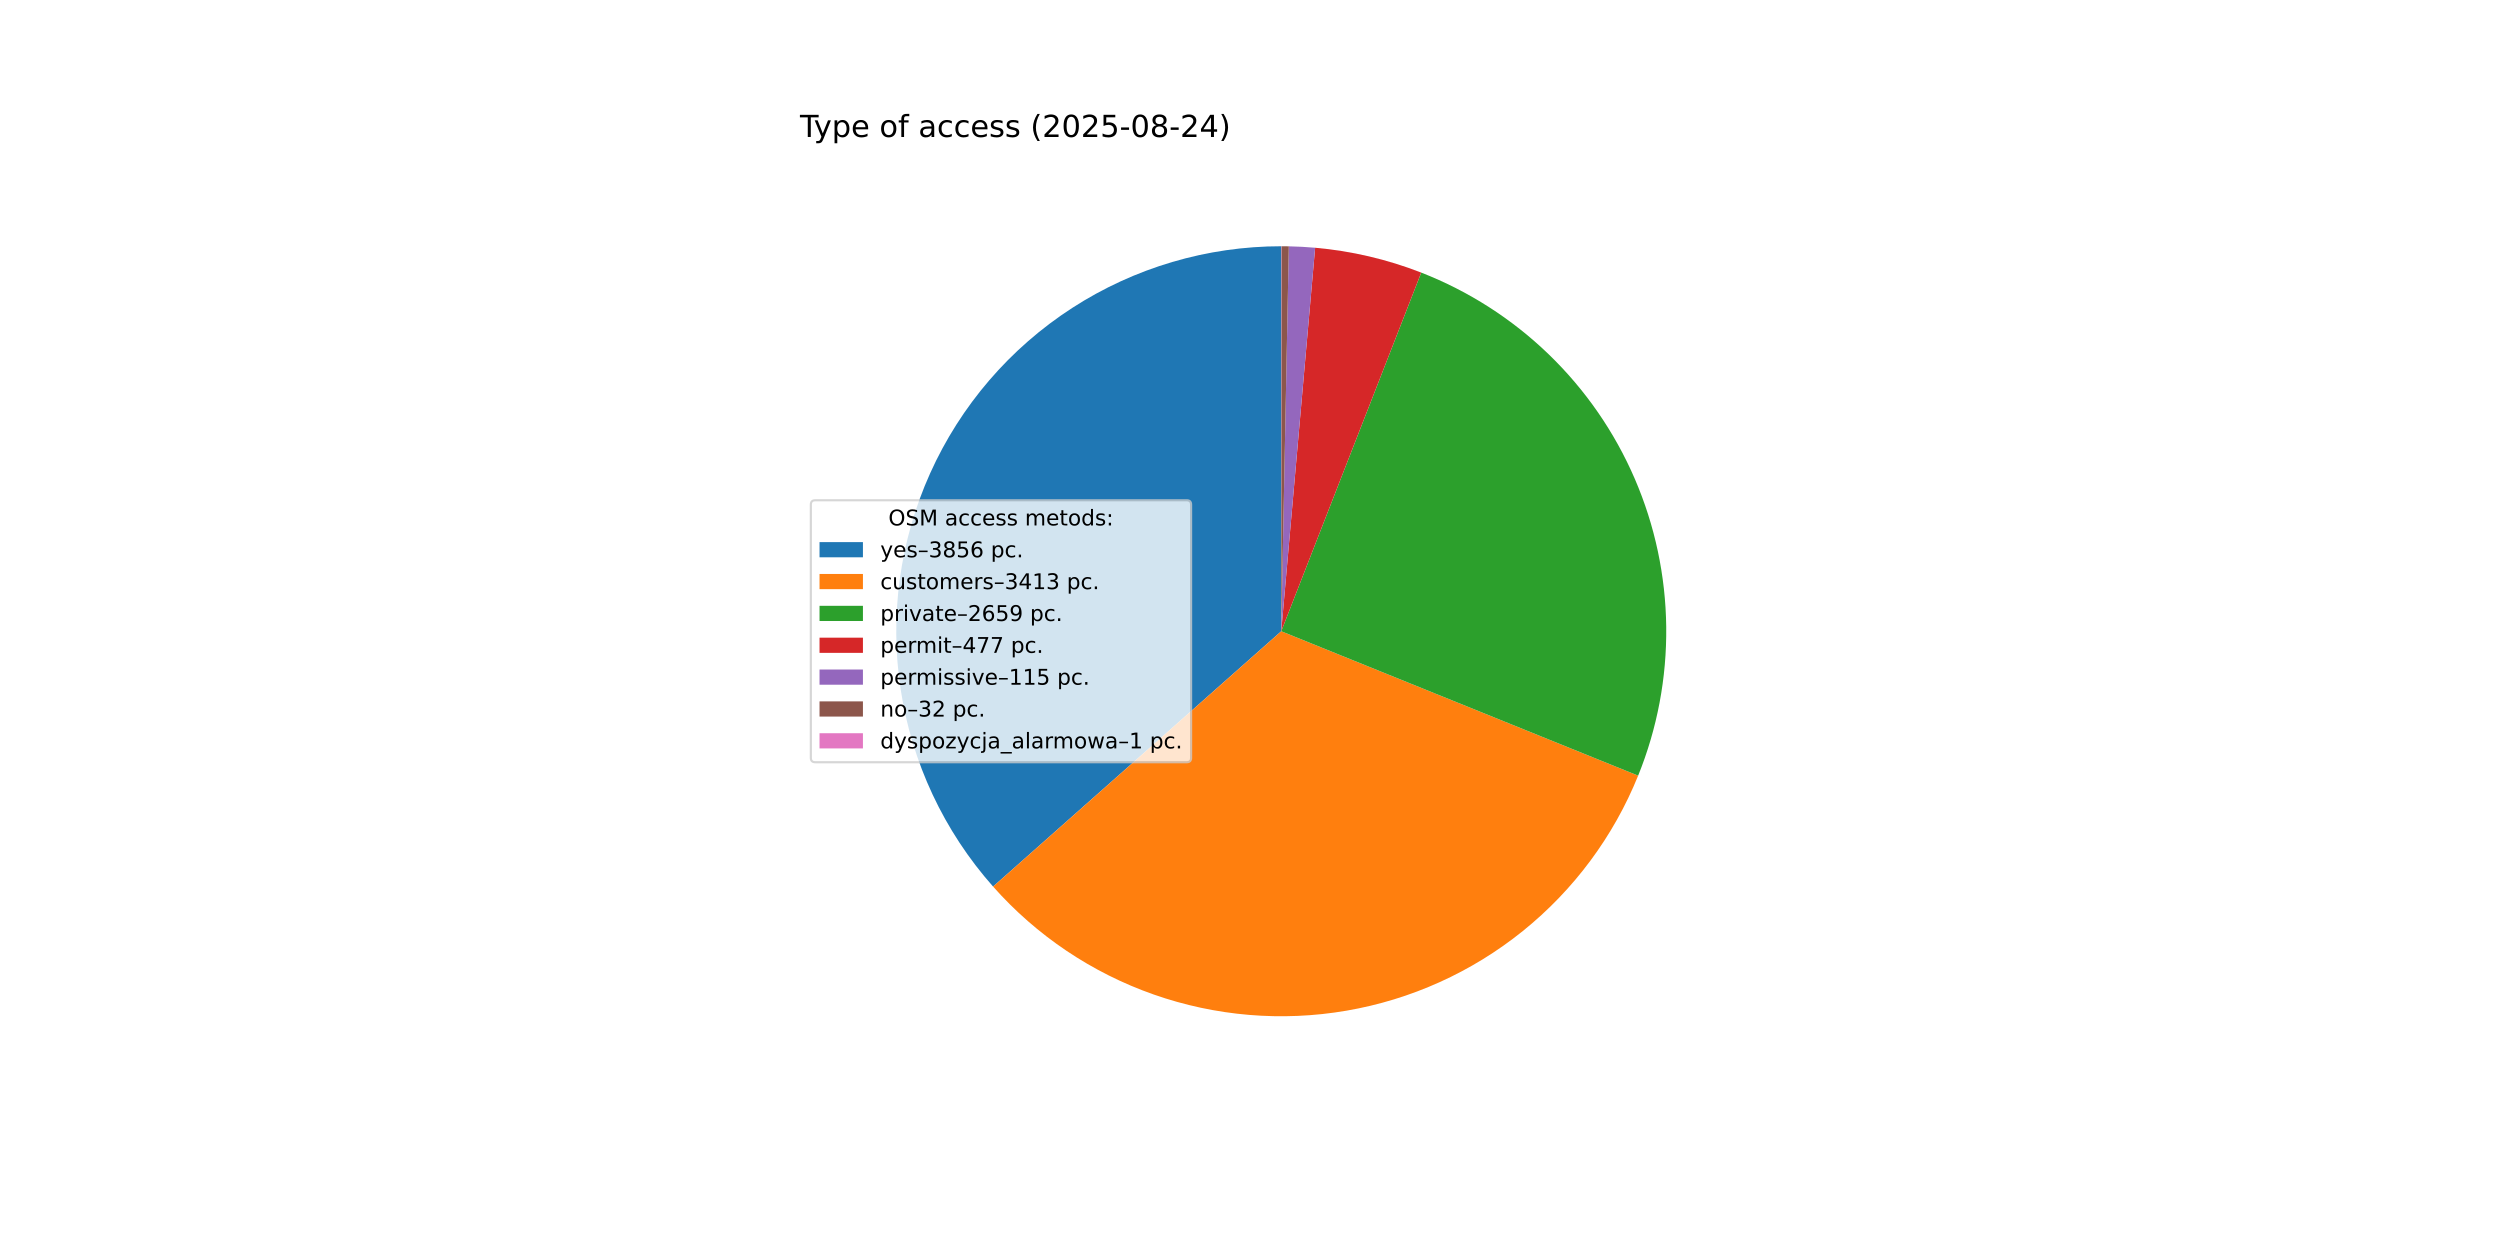
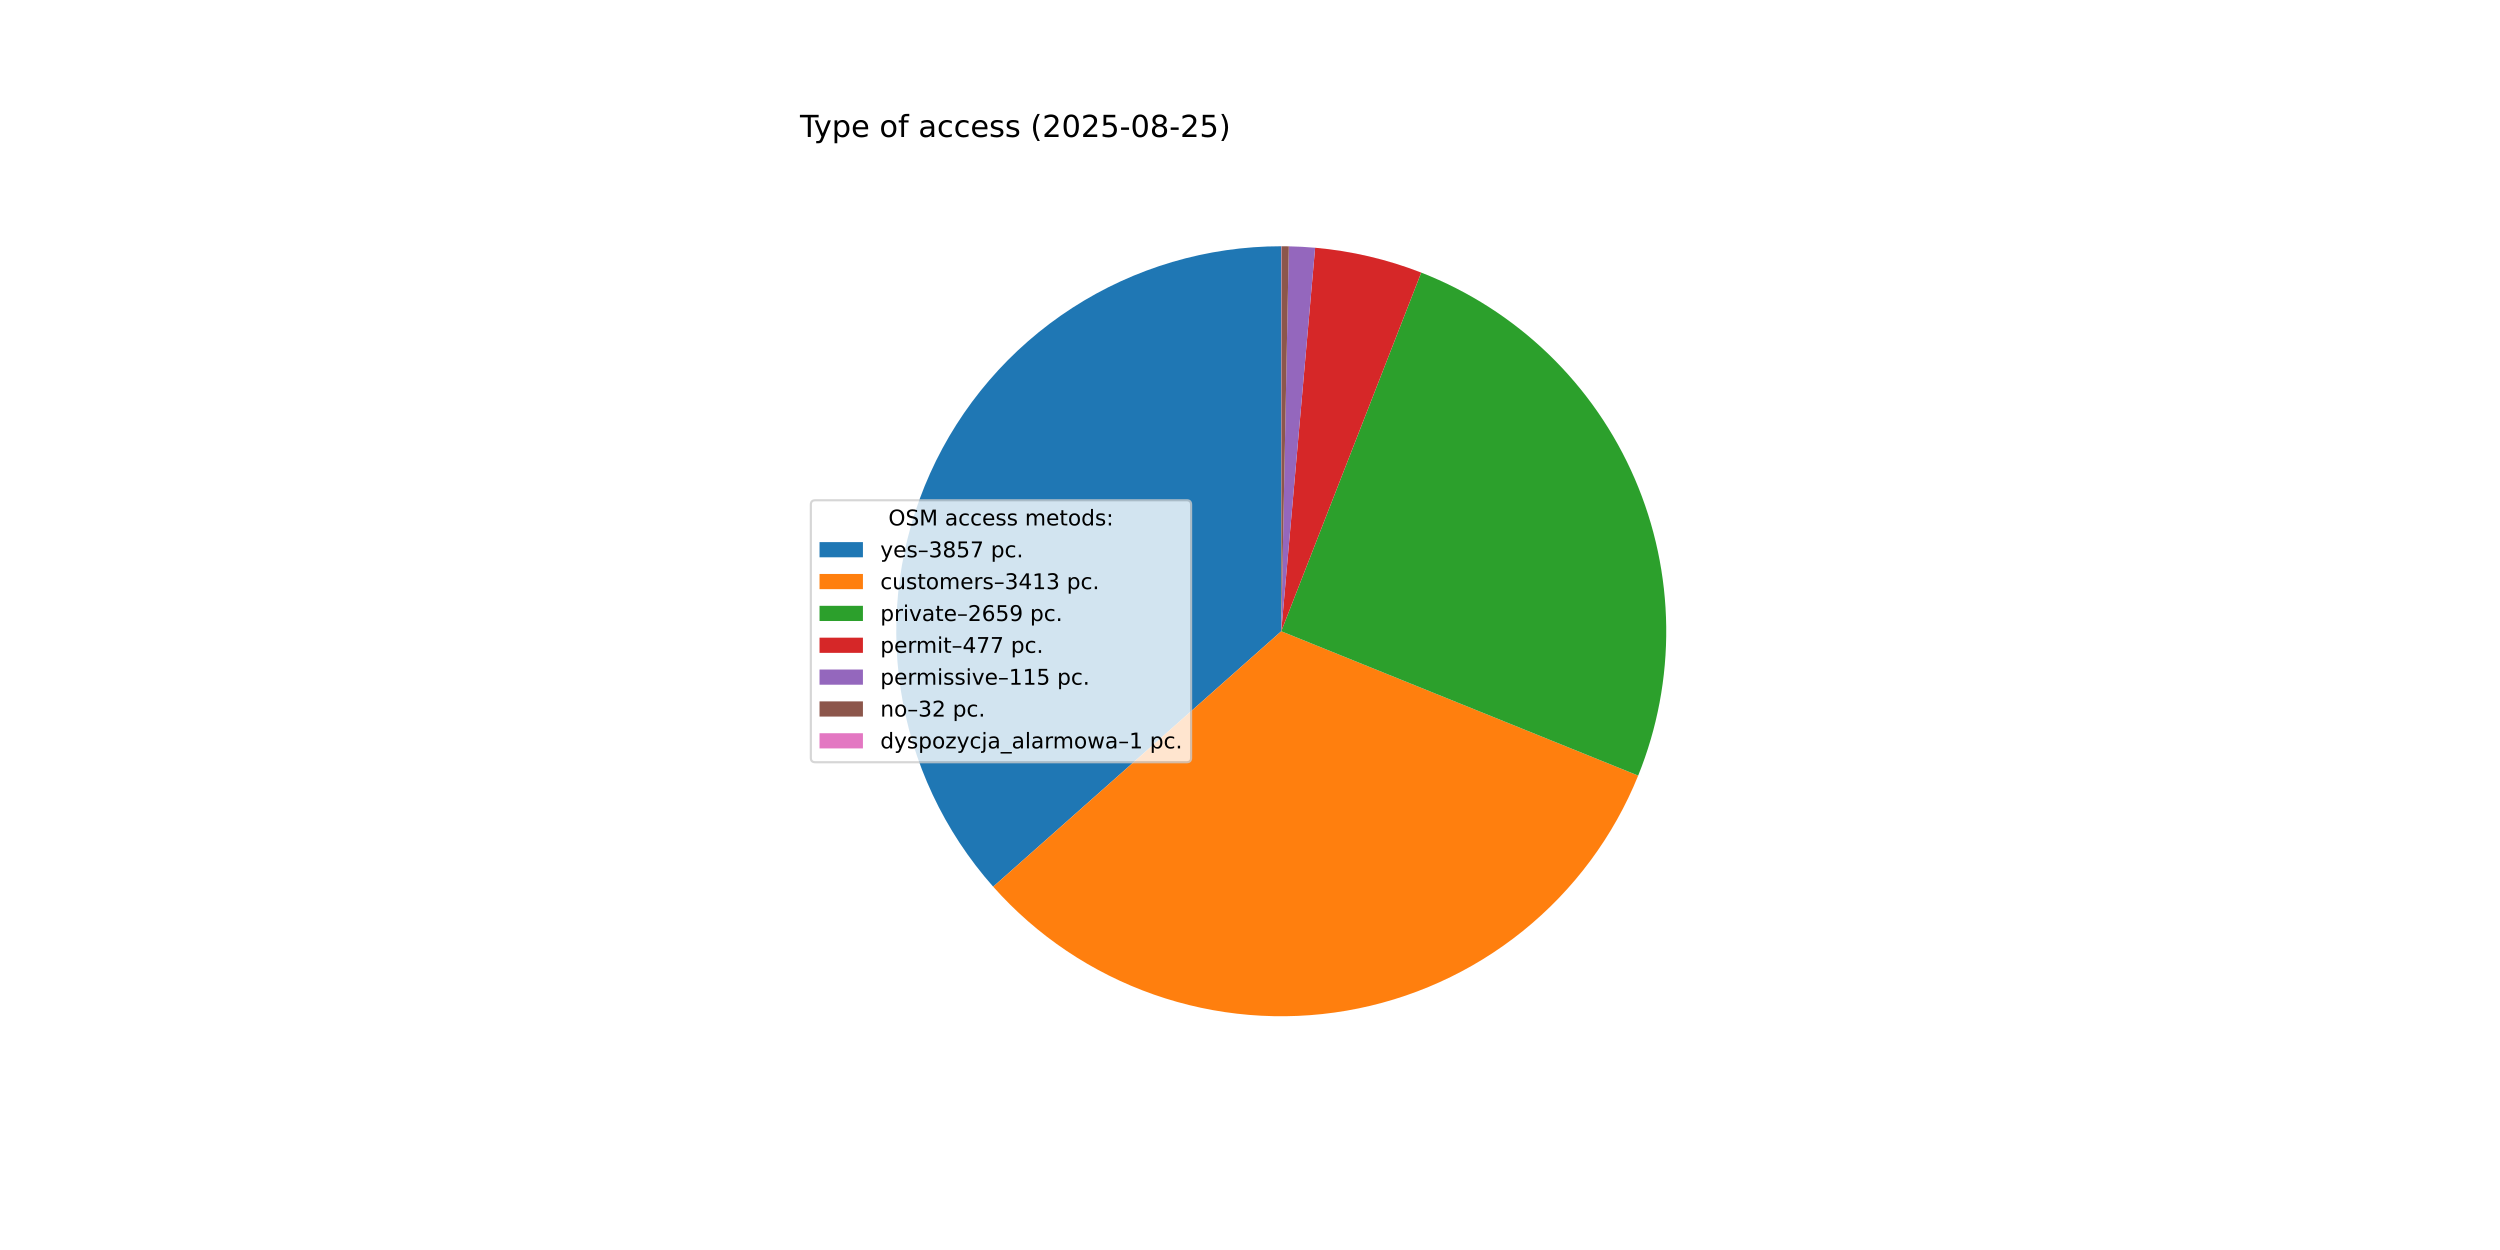
<svg xmlns="http://www.w3.org/2000/svg" xmlns:xlink="http://www.w3.org/1999/xlink" width="1152pt" height="576pt" viewBox="0 0 1152 576" version="1.1">
  <defs>
    <style type="text/css">*{stroke-linejoin: round; stroke-linecap: butt}</style>
  </defs>
  <g id="figure_1">
    <g id="patch_1">
      <path d="M 0 576  L 1152 576  L 1152 0  L 0 0  z " style="fill: #ffffff" />
    </g>
    <g id="axes_1">
      <g id="patch_2">
-         <path d="M 590.4 113.472  C 556.227 113.472 522.771 123.346 494.074 141.9  C 465.377 160.455 442.644 186.912 428.62 218.074  C 414.596 249.237 409.87 283.798 415.013 317.581  C 420.156 351.365 434.953 382.953 457.615 408.531  L 590.4 290.88  z " style="fill: #1f77b4" />
+         <path d="M 590.4 113.472  C 556.221 113.472 522.76 123.349 494.06 141.909  C 465.36 160.47 442.626 186.934 428.606 218.105  C 414.585 249.275 409.867 283.843 415.02 317.631  C 420.174 351.419 434.984 383.008 457.659 408.581  L 590.4 290.88  z " style="fill: #1f77b4" />
      </g>
      <g id="patch_3">
-         <path d="M 457.615 408.531  C 477.644 431.137 503.119 448.258 531.615 458.266  C 560.112 468.273 590.698 470.84 620.464 465.722  C 650.23 460.604 678.201 447.968 701.719 429.017  C 725.236 410.065 743.528 385.419 754.856 357.421  L 590.4 290.88  z " style="fill: #ff7f0e" />
+         <path d="M 457.659 408.581  C 477.695 431.177 503.173 448.288 531.671 458.285  C 560.168 468.282 590.751 470.84 620.513 465.714  C 650.275 460.588 678.24 447.946 701.751 428.991  C 725.261 410.036 743.547 385.388 754.869 357.39  L 590.4 290.88  z " style="fill: #ff7f0e" />
      </g>
      <g id="patch_4">
-         <path d="M 754.856 357.421  C 763.664 335.654 768.062 312.353 767.797 288.873  C 767.531 265.393 762.606 242.198 753.309 220.636  C 744.012 199.073 730.525 179.57 713.633 163.259  C 696.742 146.948 676.778 134.152 654.904 125.614  L 590.4 290.88  z " style="fill: #2ca02c" />
+         <path d="M 754.869 357.39  C 763.671 335.624 768.065 312.325 767.796 288.847  C 767.527 265.369 762.6 242.177 753.301 220.618  C 744.002 199.058 730.515 179.558 713.624 163.25  C 696.733 146.942 676.771 134.148 654.898 125.612  L 590.4 290.88  z " style="fill: #2ca02c" />
      </g>
      <g id="patch_5">
-         <path d="M 654.904 125.614  C 647.078 122.56 639.045 120.065 630.866 118.149  C 622.686 116.232 614.381 114.9 606.013 114.16  L 590.4 290.88  z " style="fill: #d62728" />
+         <path d="M 654.898 125.612  C 647.073 122.558 639.041 120.064 630.862 118.148  C 622.683 116.232 614.379 114.899 606.011 114.16  L 590.4 290.88  z " style="fill: #d62728" />
      </g>
      <g id="patch_6">
-         <path d="M 606.013 114.16  C 603.996 113.982 601.976 113.839 599.955 113.729  C 597.933 113.62 595.91 113.546 593.885 113.506  L 590.4 290.88  z " style="fill: #9467bd" />
+         <path d="M 606.011 114.16  C 603.995 113.982 601.975 113.838 599.954 113.729  C 597.932 113.62 595.909 113.546 593.885 113.506  L 590.4 290.88  z " style="fill: #9467bd" />
      </g>
      <g id="patch_7">
        <path d="M 593.885 113.506  C 593.322 113.495 592.759 113.487 592.196 113.481  C 591.632 113.475 591.069 113.472 590.506 113.472  L 590.4 290.88  z " style="fill: #8c564b" />
      </g>
      <g id="patch_8">
-         <path d="M 590.506 113.472  C 590.488 113.472 590.47 113.472 590.453 113.472  C 590.435 113.472 590.418 113.472 590.4 113.472  L 590.4 290.88  z " style="fill: #e377c2" />
+         <path d="M 590.506 113.472  C 590.488 113.472 590.471 113.472 590.453 113.472  C 590.435 113.472 590.418 113.472 590.4 113.472  L 590.4 290.88  z " style="fill: #e377c2" />
      </g>
      <g id="matplotlib.axis_1" />
      <g id="matplotlib.axis_2" />
      <g id="text_1">
        <g transform="translate(368.64 63.12) scale(0.14 -0.14)">
          <defs>
            <path id="DejaVuSans-54" d="M -19 4666  L 3928 4666  L 3928 4134  L 2272 4134  L 2272 0  L 1638 0  L 1638 4134  L -19 4134  L -19 4666  z " transform="scale(0.015625)" />
            <path id="DejaVuSans-79" d="M 2059 -325  Q 1816 -950 1584 -1140  Q 1353 -1331 966 -1331  L 506 -1331  L 506 -850  L 844 -850  Q 1081 -850 1212 -737  Q 1344 -625 1503 -206  L 1606 56  L 191 3500  L 800 3500  L 1894 763  L 2988 3500  L 3597 3500  L 2059 -325  z " transform="scale(0.015625)" />
            <path id="DejaVuSans-70" d="M 1159 525  L 1159 -1331  L 581 -1331  L 581 3500  L 1159 3500  L 1159 2969  Q 1341 3281 1617 3432  Q 1894 3584 2278 3584  Q 2916 3584 3314 3078  Q 3713 2572 3713 1747  Q 3713 922 3314 415  Q 2916 -91 2278 -91  Q 1894 -91 1617 61  Q 1341 213 1159 525  z M 3116 1747  Q 3116 2381 2855 2742  Q 2594 3103 2138 3103  Q 1681 3103 1420 2742  Q 1159 2381 1159 1747  Q 1159 1113 1420 752  Q 1681 391 2138 391  Q 2594 391 2855 752  Q 3116 1113 3116 1747  z " transform="scale(0.015625)" />
            <path id="DejaVuSans-65" d="M 3597 1894  L 3597 1613  L 953 1613  Q 991 1019 1311 708  Q 1631 397 2203 397  Q 2534 397 2845 478  Q 3156 559 3463 722  L 3463 178  Q 3153 47 2828 -22  Q 2503 -91 2169 -91  Q 1331 -91 842 396  Q 353 884 353 1716  Q 353 2575 817 3079  Q 1281 3584 2069 3584  Q 2775 3584 3186 3129  Q 3597 2675 3597 1894  z M 3022 2063  Q 3016 2534 2758 2815  Q 2500 3097 2075 3097  Q 1594 3097 1305 2825  Q 1016 2553 972 2059  L 3022 2063  z " transform="scale(0.015625)" />
            <path id="DejaVuSans-20" transform="scale(0.015625)" />
            <path id="DejaVuSans-6f" d="M 1959 3097  Q 1497 3097 1228 2736  Q 959 2375 959 1747  Q 959 1119 1226 758  Q 1494 397 1959 397  Q 2419 397 2687 759  Q 2956 1122 2956 1747  Q 2956 2369 2687 2733  Q 2419 3097 1959 3097  z M 1959 3584  Q 2709 3584 3137 3096  Q 3566 2609 3566 1747  Q 3566 888 3137 398  Q 2709 -91 1959 -91  Q 1206 -91 779 398  Q 353 888 353 1747  Q 353 2609 779 3096  Q 1206 3584 1959 3584  z " transform="scale(0.015625)" />
            <path id="DejaVuSans-66" d="M 2375 4863  L 2375 4384  L 1825 4384  Q 1516 4384 1395 4259  Q 1275 4134 1275 3809  L 1275 3500  L 2222 3500  L 2222 3053  L 1275 3053  L 1275 0  L 697 0  L 697 3053  L 147 3053  L 147 3500  L 697 3500  L 697 3744  Q 697 4328 969 4595  Q 1241 4863 1831 4863  L 2375 4863  z " transform="scale(0.015625)" />
            <path id="DejaVuSans-61" d="M 2194 1759  Q 1497 1759 1228 1600  Q 959 1441 959 1056  Q 959 750 1161 570  Q 1363 391 1709 391  Q 2188 391 2477 730  Q 2766 1069 2766 1631  L 2766 1759  L 2194 1759  z M 3341 1997  L 3341 0  L 2766 0  L 2766 531  Q 2569 213 2275 61  Q 1981 -91 1556 -91  Q 1019 -91 701 211  Q 384 513 384 1019  Q 384 1609 779 1909  Q 1175 2209 1959 2209  L 2766 2209  L 2766 2266  Q 2766 2663 2505 2880  Q 2244 3097 1772 3097  Q 1472 3097 1187 3025  Q 903 2953 641 2809  L 641 3341  Q 956 3463 1253 3523  Q 1550 3584 1831 3584  Q 2591 3584 2966 3190  Q 3341 2797 3341 1997  z " transform="scale(0.015625)" />
            <path id="DejaVuSans-63" d="M 3122 3366  L 3122 2828  Q 2878 2963 2633 3030  Q 2388 3097 2138 3097  Q 1578 3097 1268 2742  Q 959 2388 959 1747  Q 959 1106 1268 751  Q 1578 397 2138 397  Q 2388 397 2633 464  Q 2878 531 3122 666  L 3122 134  Q 2881 22 2623 -34  Q 2366 -91 2075 -91  Q 1284 -91 818 406  Q 353 903 353 1747  Q 353 2603 823 3093  Q 1294 3584 2113 3584  Q 2378 3584 2631 3529  Q 2884 3475 3122 3366  z " transform="scale(0.015625)" />
            <path id="DejaVuSans-73" d="M 2834 3397  L 2834 2853  Q 2591 2978 2328 3040  Q 2066 3103 1784 3103  Q 1356 3103 1142 2972  Q 928 2841 928 2578  Q 928 2378 1081 2264  Q 1234 2150 1697 2047  L 1894 2003  Q 2506 1872 2764 1633  Q 3022 1394 3022 966  Q 3022 478 2636 193  Q 2250 -91 1575 -91  Q 1294 -91 989 -36  Q 684 19 347 128  L 347 722  Q 666 556 975 473  Q 1284 391 1588 391  Q 1994 391 2212 530  Q 2431 669 2431 922  Q 2431 1156 2273 1281  Q 2116 1406 1581 1522  L 1381 1569  Q 847 1681 609 1914  Q 372 2147 372 2553  Q 372 3047 722 3315  Q 1072 3584 1716 3584  Q 2034 3584 2315 3537  Q 2597 3491 2834 3397  z " transform="scale(0.015625)" />
            <path id="DejaVuSans-28" d="M 1984 4856  Q 1566 4138 1362 3434  Q 1159 2731 1159 2009  Q 1159 1288 1364 580  Q 1569 -128 1984 -844  L 1484 -844  Q 1016 -109 783 600  Q 550 1309 550 2009  Q 550 2706 781 3412  Q 1013 4119 1484 4856  L 1984 4856  z " transform="scale(0.015625)" />
            <path id="DejaVuSans-32" d="M 1228 531  L 3431 531  L 3431 0  L 469 0  L 469 531  Q 828 903 1448 1529  Q 2069 2156 2228 2338  Q 2531 2678 2651 2914  Q 2772 3150 2772 3378  Q 2772 3750 2511 3984  Q 2250 4219 1831 4219  Q 1534 4219 1204 4116  Q 875 4013 500 3803  L 500 4441  Q 881 4594 1212 4672  Q 1544 4750 1819 4750  Q 2544 4750 2975 4387  Q 3406 4025 3406 3419  Q 3406 3131 3298 2873  Q 3191 2616 2906 2266  Q 2828 2175 2409 1742  Q 1991 1309 1228 531  z " transform="scale(0.015625)" />
            <path id="DejaVuSans-30" d="M 2034 4250  Q 1547 4250 1301 3770  Q 1056 3291 1056 2328  Q 1056 1369 1301 889  Q 1547 409 2034 409  Q 2525 409 2770 889  Q 3016 1369 3016 2328  Q 3016 3291 2770 3770  Q 2525 4250 2034 4250  z M 2034 4750  Q 2819 4750 3233 4129  Q 3647 3509 3647 2328  Q 3647 1150 3233 529  Q 2819 -91 2034 -91  Q 1250 -91 836 529  Q 422 1150 422 2328  Q 422 3509 836 4129  Q 1250 4750 2034 4750  z " transform="scale(0.015625)" />
            <path id="DejaVuSans-35" d="M 691 4666  L 3169 4666  L 3169 4134  L 1269 4134  L 1269 2991  Q 1406 3038 1543 3061  Q 1681 3084 1819 3084  Q 2600 3084 3056 2656  Q 3513 2228 3513 1497  Q 3513 744 3044 326  Q 2575 -91 1722 -91  Q 1428 -91 1123 -41  Q 819 9 494 109  L 494 744  Q 775 591 1075 516  Q 1375 441 1709 441  Q 2250 441 2565 725  Q 2881 1009 2881 1497  Q 2881 1984 2565 2268  Q 2250 2553 1709 2553  Q 1456 2553 1204 2497  Q 953 2441 691 2322  L 691 4666  z " transform="scale(0.015625)" />
            <path id="DejaVuSans-2d" d="M 313 2009  L 1997 2009  L 1997 1497  L 313 1497  L 313 2009  z " transform="scale(0.015625)" />
            <path id="DejaVuSans-38" d="M 2034 2216  Q 1584 2216 1326 1975  Q 1069 1734 1069 1313  Q 1069 891 1326 650  Q 1584 409 2034 409  Q 2484 409 2743 651  Q 3003 894 3003 1313  Q 3003 1734 2745 1975  Q 2488 2216 2034 2216  z M 1403 2484  Q 997 2584 770 2862  Q 544 3141 544 3541  Q 544 4100 942 4425  Q 1341 4750 2034 4750  Q 2731 4750 3128 4425  Q 3525 4100 3525 3541  Q 3525 3141 3298 2862  Q 3072 2584 2669 2484  Q 3125 2378 3379 2068  Q 3634 1759 3634 1313  Q 3634 634 3220 271  Q 2806 -91 2034 -91  Q 1263 -91 848 271  Q 434 634 434 1313  Q 434 1759 690 2068  Q 947 2378 1403 2484  z M 1172 3481  Q 1172 3119 1398 2916  Q 1625 2713 2034 2713  Q 2441 2713 2670 2916  Q 2900 3119 2900 3481  Q 2900 3844 2670 4047  Q 2441 4250 2034 4250  Q 1625 4250 1398 4047  Q 1172 3844 1172 3481  z " transform="scale(0.015625)" />
-             <path id="DejaVuSans-34" d="M 2419 4116  L 825 1625  L 2419 1625  L 2419 4116  z M 2253 4666  L 3047 4666  L 3047 1625  L 3713 1625  L 3713 1100  L 3047 1100  L 3047 0  L 2419 0  L 2419 1100  L 313 1100  L 313 1709  L 2253 4666  z " transform="scale(0.015625)" />
            <path id="DejaVuSans-29" d="M 513 4856  L 1013 4856  Q 1481 4119 1714 3412  Q 1947 2706 1947 2009  Q 1947 1309 1714 600  Q 1481 -109 1013 -844  L 513 -844  Q 928 -128 1133 580  Q 1338 1288 1338 2009  Q 1338 2731 1133 3434  Q 928 4138 513 4856  z " transform="scale(0.015625)" />
          </defs>
          <use xlink:href="#DejaVuSans-54" />
          <use xlink:href="#DejaVuSans-79" x="45.459" />
          <use xlink:href="#DejaVuSans-70" x="104.639" />
          <use xlink:href="#DejaVuSans-65" x="168.115" />
          <use xlink:href="#DejaVuSans-20" x="229.639" />
          <use xlink:href="#DejaVuSans-6f" x="261.426" />
          <use xlink:href="#DejaVuSans-66" x="322.607" />
          <use xlink:href="#DejaVuSans-20" x="357.812" />
          <use xlink:href="#DejaVuSans-61" x="389.6" />
          <use xlink:href="#DejaVuSans-63" x="450.879" />
          <use xlink:href="#DejaVuSans-63" x="505.859" />
          <use xlink:href="#DejaVuSans-65" x="560.84" />
          <use xlink:href="#DejaVuSans-73" x="622.363" />
          <use xlink:href="#DejaVuSans-73" x="674.463" />
          <use xlink:href="#DejaVuSans-20" x="726.562" />
          <use xlink:href="#DejaVuSans-28" x="758.35" />
          <use xlink:href="#DejaVuSans-32" x="797.363" />
          <use xlink:href="#DejaVuSans-30" x="860.986" />
          <use xlink:href="#DejaVuSans-32" x="924.609" />
          <use xlink:href="#DejaVuSans-35" x="988.232" />
          <use xlink:href="#DejaVuSans-2d" x="1051.855" />
          <use xlink:href="#DejaVuSans-30" x="1087.939" />
          <use xlink:href="#DejaVuSans-38" x="1151.562" />
          <use xlink:href="#DejaVuSans-2d" x="1215.186" />
          <use xlink:href="#DejaVuSans-32" x="1251.27" />
-           <use xlink:href="#DejaVuSans-34" x="1314.893" />
+           <use xlink:href="#DejaVuSans-35" x="1314.893" />
          <use xlink:href="#DejaVuSans-29" x="1378.516" />
        </g>
      </g>
      <g id="legend_1">
        <g id="patch_9">
          <path d="M 375.64 351.232  L 546.857 351.232  Q 548.857 351.232 548.857 349.232  L 548.857 232.528  Q 548.857 230.528 546.857 230.528  L 375.64 230.528  Q 373.64 230.528 373.64 232.528  L 373.64 349.232  Q 373.64 351.232 375.64 351.232  z " style="fill: #ffffff; opacity: 0.8; stroke: #cccccc; stroke-linejoin: miter" />
        </g>
        <g id="text_2">
          <g transform="translate(409.3681 242.1269) scale(0.1 -0.1)">
            <defs>
              <path id="DejaVuSans-4f" d="M 2522 4238  Q 1834 4238 1429 3725  Q 1025 3213 1025 2328  Q 1025 1447 1429 934  Q 1834 422 2522 422  Q 3209 422 3611 934  Q 4013 1447 4013 2328  Q 4013 3213 3611 3725  Q 3209 4238 2522 4238  z M 2522 4750  Q 3503 4750 4090 4092  Q 4678 3434 4678 2328  Q 4678 1225 4090 567  Q 3503 -91 2522 -91  Q 1538 -91 948 565  Q 359 1222 359 2328  Q 359 3434 948 4092  Q 1538 4750 2522 4750  z " transform="scale(0.015625)" />
              <path id="DejaVuSans-53" d="M 3425 4513  L 3425 3897  Q 3066 4069 2747 4153  Q 2428 4238 2131 4238  Q 1616 4238 1336 4038  Q 1056 3838 1056 3469  Q 1056 3159 1242 3001  Q 1428 2844 1947 2747  L 2328 2669  Q 3034 2534 3370 2195  Q 3706 1856 3706 1288  Q 3706 609 3251 259  Q 2797 -91 1919 -91  Q 1588 -91 1214 -16  Q 841 59 441 206  L 441 856  Q 825 641 1194 531  Q 1563 422 1919 422  Q 2459 422 2753 634  Q 3047 847 3047 1241  Q 3047 1584 2836 1778  Q 2625 1972 2144 2069  L 1759 2144  Q 1053 2284 737 2584  Q 422 2884 422 3419  Q 422 4038 858 4394  Q 1294 4750 2059 4750  Q 2388 4750 2728 4690  Q 3069 4631 3425 4513  z " transform="scale(0.015625)" />
              <path id="DejaVuSans-4d" d="M 628 4666  L 1569 4666  L 2759 1491  L 3956 4666  L 4897 4666  L 4897 0  L 4281 0  L 4281 4097  L 3078 897  L 2444 897  L 1241 4097  L 1241 0  L 628 0  L 628 4666  z " transform="scale(0.015625)" />
              <path id="DejaVuSans-6d" d="M 3328 2828  Q 3544 3216 3844 3400  Q 4144 3584 4550 3584  Q 5097 3584 5394 3201  Q 5691 2819 5691 2113  L 5691 0  L 5113 0  L 5113 2094  Q 5113 2597 4934 2840  Q 4756 3084 4391 3084  Q 3944 3084 3684 2787  Q 3425 2491 3425 1978  L 3425 0  L 2847 0  L 2847 2094  Q 2847 2600 2669 2842  Q 2491 3084 2119 3084  Q 1678 3084 1418 2786  Q 1159 2488 1159 1978  L 1159 0  L 581 0  L 581 3500  L 1159 3500  L 1159 2956  Q 1356 3278 1631 3431  Q 1906 3584 2284 3584  Q 2666 3584 2933 3390  Q 3200 3197 3328 2828  z " transform="scale(0.015625)" />
              <path id="DejaVuSans-74" d="M 1172 4494  L 1172 3500  L 2356 3500  L 2356 3053  L 1172 3053  L 1172 1153  Q 1172 725 1289 603  Q 1406 481 1766 481  L 2356 481  L 2356 0  L 1766 0  Q 1100 0 847 248  Q 594 497 594 1153  L 594 3053  L 172 3053  L 172 3500  L 594 3500  L 594 4494  L 1172 4494  z " transform="scale(0.015625)" />
              <path id="DejaVuSans-64" d="M 2906 2969  L 2906 4863  L 3481 4863  L 3481 0  L 2906 0  L 2906 525  Q 2725 213 2448 61  Q 2172 -91 1784 -91  Q 1150 -91 751 415  Q 353 922 353 1747  Q 353 2572 751 3078  Q 1150 3584 1784 3584  Q 2172 3584 2448 3432  Q 2725 3281 2906 2969  z M 947 1747  Q 947 1113 1208 752  Q 1469 391 1925 391  Q 2381 391 2643 752  Q 2906 1113 2906 1747  Q 2906 2381 2643 2742  Q 2381 3103 1925 3103  Q 1469 3103 1208 2742  Q 947 2381 947 1747  z " transform="scale(0.015625)" />
              <path id="DejaVuSans-3a" d="M 750 794  L 1409 794  L 1409 0  L 750 0  L 750 794  z M 750 3309  L 1409 3309  L 1409 2516  L 750 2516  L 750 3309  z " transform="scale(0.015625)" />
            </defs>
            <use xlink:href="#DejaVuSans-4f" />
            <use xlink:href="#DejaVuSans-53" x="78.711" />
            <use xlink:href="#DejaVuSans-4d" x="142.188" />
            <use xlink:href="#DejaVuSans-20" x="228.467" />
            <use xlink:href="#DejaVuSans-61" x="260.254" />
            <use xlink:href="#DejaVuSans-63" x="321.533" />
            <use xlink:href="#DejaVuSans-63" x="376.514" />
            <use xlink:href="#DejaVuSans-65" x="431.494" />
            <use xlink:href="#DejaVuSans-73" x="493.018" />
            <use xlink:href="#DejaVuSans-73" x="545.117" />
            <use xlink:href="#DejaVuSans-20" x="597.217" />
            <use xlink:href="#DejaVuSans-6d" x="629.004" />
            <use xlink:href="#DejaVuSans-65" x="726.416" />
            <use xlink:href="#DejaVuSans-74" x="787.939" />
            <use xlink:href="#DejaVuSans-6f" x="827.148" />
            <use xlink:href="#DejaVuSans-64" x="888.33" />
            <use xlink:href="#DejaVuSans-73" x="951.807" />
            <use xlink:href="#DejaVuSans-3a" x="1003.906" />
          </g>
        </g>
        <g id="patch_10">
          <path d="M 377.64 256.805  L 397.64 256.805  L 397.64 249.805  L 377.64 249.805  z " style="fill: #1f77b4" />
        </g>
        <g id="text_3">
          <g transform="translate(405.64 256.805) scale(0.1 -0.1)">
            <defs>
              <path id="DejaVuSans-2013" d="M 313 1978  L 2888 1978  L 2888 1528  L 313 1528  L 313 1978  z " transform="scale(0.015625)" />
              <path id="DejaVuSans-33" d="M 2597 2516  Q 3050 2419 3304 2112  Q 3559 1806 3559 1356  Q 3559 666 3084 287  Q 2609 -91 1734 -91  Q 1441 -91 1130 -33  Q 819 25 488 141  L 488 750  Q 750 597 1062 519  Q 1375 441 1716 441  Q 2309 441 2620 675  Q 2931 909 2931 1356  Q 2931 1769 2642 2001  Q 2353 2234 1838 2234  L 1294 2234  L 1294 2753  L 1863 2753  Q 2328 2753 2575 2939  Q 2822 3125 2822 3475  Q 2822 3834 2567 4026  Q 2313 4219 1838 4219  Q 1578 4219 1281 4162  Q 984 4106 628 3988  L 628 4550  Q 988 4650 1302 4700  Q 1616 4750 1894 4750  Q 2613 4750 3031 4423  Q 3450 4097 3450 3541  Q 3450 3153 3228 2886  Q 3006 2619 2597 2516  z " transform="scale(0.015625)" />
-               <path id="DejaVuSans-36" d="M 2113 2584  Q 1688 2584 1439 2293  Q 1191 2003 1191 1497  Q 1191 994 1439 701  Q 1688 409 2113 409  Q 2538 409 2786 701  Q 3034 994 3034 1497  Q 3034 2003 2786 2293  Q 2538 2584 2113 2584  z M 3366 4563  L 3366 3988  Q 3128 4100 2886 4159  Q 2644 4219 2406 4219  Q 1781 4219 1451 3797  Q 1122 3375 1075 2522  Q 1259 2794 1537 2939  Q 1816 3084 2150 3084  Q 2853 3084 3261 2657  Q 3669 2231 3669 1497  Q 3669 778 3244 343  Q 2819 -91 2113 -91  Q 1303 -91 875 529  Q 447 1150 447 2328  Q 447 3434 972 4092  Q 1497 4750 2381 4750  Q 2619 4750 2861 4703  Q 3103 4656 3366 4563  z " transform="scale(0.015625)" />
+               <path id="DejaVuSans-37" d="M 525 4666  L 3525 4666  L 3525 4397  L 1831 0  L 1172 0  L 2766 4134  L 525 4134  L 525 4666  z " transform="scale(0.015625)" />
              <path id="DejaVuSans-2e" d="M 684 794  L 1344 794  L 1344 0  L 684 0  L 684 794  z " transform="scale(0.015625)" />
            </defs>
            <use xlink:href="#DejaVuSans-79" />
            <use xlink:href="#DejaVuSans-65" x="59.18" />
            <use xlink:href="#DejaVuSans-73" x="120.703" />
            <use xlink:href="#DejaVuSans-2013" x="172.803" />
            <use xlink:href="#DejaVuSans-33" x="222.803" />
            <use xlink:href="#DejaVuSans-38" x="286.426" />
            <use xlink:href="#DejaVuSans-35" x="350.049" />
-             <use xlink:href="#DejaVuSans-36" x="413.672" />
+             <use xlink:href="#DejaVuSans-37" x="413.672" />
            <use xlink:href="#DejaVuSans-20" x="477.295" />
            <use xlink:href="#DejaVuSans-70" x="509.082" />
            <use xlink:href="#DejaVuSans-63" x="572.559" />
            <use xlink:href="#DejaVuSans-2e" x="627.539" />
          </g>
        </g>
        <g id="patch_11">
          <path d="M 377.64 271.483  L 397.64 271.483  L 397.64 264.483  L 377.64 264.483  z " style="fill: #ff7f0e" />
        </g>
        <g id="text_4">
          <g transform="translate(405.64 271.4831) scale(0.1 -0.1)">
            <defs>
              <path id="DejaVuSans-75" d="M 544 1381  L 544 3500  L 1119 3500  L 1119 1403  Q 1119 906 1312 657  Q 1506 409 1894 409  Q 2359 409 2629 706  Q 2900 1003 2900 1516  L 2900 3500  L 3475 3500  L 3475 0  L 2900 0  L 2900 538  Q 2691 219 2414 64  Q 2138 -91 1772 -91  Q 1169 -91 856 284  Q 544 659 544 1381  z M 1991 3584  L 1991 3584  z " transform="scale(0.015625)" />
              <path id="DejaVuSans-72" d="M 2631 2963  Q 2534 3019 2420 3045  Q 2306 3072 2169 3072  Q 1681 3072 1420 2755  Q 1159 2438 1159 1844  L 1159 0  L 581 0  L 581 3500  L 1159 3500  L 1159 2956  Q 1341 3275 1631 3429  Q 1922 3584 2338 3584  Q 2397 3584 2469 3576  Q 2541 3569 2628 3553  L 2631 2963  z " transform="scale(0.015625)" />
+               <path id="DejaVuSans-34" d="M 2419 4116  L 825 1625  L 2419 1625  L 2419 4116  z M 2253 4666  L 3047 4666  L 3047 1625  L 3713 1625  L 3713 1100  L 3047 1100  L 3047 0  L 2419 0  L 2419 1100  L 313 1100  L 313 1709  L 2253 4666  z " transform="scale(0.015625)" />
              <path id="DejaVuSans-31" d="M 794 531  L 1825 531  L 1825 4091  L 703 3866  L 703 4441  L 1819 4666  L 2450 4666  L 2450 531  L 3481 531  L 3481 0  L 794 0  L 794 531  z " transform="scale(0.015625)" />
            </defs>
            <use xlink:href="#DejaVuSans-63" />
            <use xlink:href="#DejaVuSans-75" x="54.98" />
            <use xlink:href="#DejaVuSans-73" x="118.359" />
            <use xlink:href="#DejaVuSans-74" x="170.459" />
            <use xlink:href="#DejaVuSans-6f" x="209.668" />
            <use xlink:href="#DejaVuSans-6d" x="270.85" />
            <use xlink:href="#DejaVuSans-65" x="368.262" />
            <use xlink:href="#DejaVuSans-72" x="429.785" />
            <use xlink:href="#DejaVuSans-73" x="470.898" />
            <use xlink:href="#DejaVuSans-2013" x="522.998" />
            <use xlink:href="#DejaVuSans-33" x="572.998" />
            <use xlink:href="#DejaVuSans-34" x="636.621" />
            <use xlink:href="#DejaVuSans-31" x="700.244" />
            <use xlink:href="#DejaVuSans-33" x="763.867" />
            <use xlink:href="#DejaVuSans-20" x="827.49" />
            <use xlink:href="#DejaVuSans-70" x="859.277" />
            <use xlink:href="#DejaVuSans-63" x="922.754" />
            <use xlink:href="#DejaVuSans-2e" x="977.734" />
          </g>
        </g>
        <g id="patch_12">
          <path d="M 377.64 286.161  L 397.64 286.161  L 397.64 279.161  L 377.64 279.161  z " style="fill: #2ca02c" />
        </g>
        <g id="text_5">
          <g transform="translate(405.64 286.1612) scale(0.1 -0.1)">
            <defs>
              <path id="DejaVuSans-69" d="M 603 3500  L 1178 3500  L 1178 0  L 603 0  L 603 3500  z M 603 4863  L 1178 4863  L 1178 4134  L 603 4134  L 603 4863  z " transform="scale(0.015625)" />
              <path id="DejaVuSans-76" d="M 191 3500  L 800 3500  L 1894 563  L 2988 3500  L 3597 3500  L 2284 0  L 1503 0  L 191 3500  z " transform="scale(0.015625)" />
+               <path id="DejaVuSans-36" d="M 2113 2584  Q 1688 2584 1439 2293  Q 1191 2003 1191 1497  Q 1191 994 1439 701  Q 1688 409 2113 409  Q 2538 409 2786 701  Q 3034 994 3034 1497  Q 3034 2003 2786 2293  Q 2538 2584 2113 2584  z M 3366 4563  L 3366 3988  Q 3128 4100 2886 4159  Q 2644 4219 2406 4219  Q 1781 4219 1451 3797  Q 1122 3375 1075 2522  Q 1259 2794 1537 2939  Q 1816 3084 2150 3084  Q 2853 3084 3261 2657  Q 3669 2231 3669 1497  Q 3669 778 3244 343  Q 2819 -91 2113 -91  Q 1303 -91 875 529  Q 447 1150 447 2328  Q 447 3434 972 4092  Q 1497 4750 2381 4750  Q 2619 4750 2861 4703  Q 3103 4656 3366 4563  z " transform="scale(0.015625)" />
              <path id="DejaVuSans-39" d="M 703 97  L 703 672  Q 941 559 1184 500  Q 1428 441 1663 441  Q 2288 441 2617 861  Q 2947 1281 2994 2138  Q 2813 1869 2534 1725  Q 2256 1581 1919 1581  Q 1219 1581 811 2004  Q 403 2428 403 3163  Q 403 3881 828 4315  Q 1253 4750 1959 4750  Q 2769 4750 3195 4129  Q 3622 3509 3622 2328  Q 3622 1225 3098 567  Q 2575 -91 1691 -91  Q 1453 -91 1209 -44  Q 966 3 703 97  z M 1959 2075  Q 2384 2075 2632 2365  Q 2881 2656 2881 3163  Q 2881 3666 2632 3958  Q 2384 4250 1959 4250  Q 1534 4250 1286 3958  Q 1038 3666 1038 3163  Q 1038 2656 1286 2365  Q 1534 2075 1959 2075  z " transform="scale(0.015625)" />
            </defs>
            <use xlink:href="#DejaVuSans-70" />
            <use xlink:href="#DejaVuSans-72" x="63.477" />
            <use xlink:href="#DejaVuSans-69" x="104.59" />
            <use xlink:href="#DejaVuSans-76" x="132.373" />
            <use xlink:href="#DejaVuSans-61" x="191.553" />
            <use xlink:href="#DejaVuSans-74" x="252.832" />
            <use xlink:href="#DejaVuSans-65" x="292.041" />
            <use xlink:href="#DejaVuSans-2013" x="353.564" />
            <use xlink:href="#DejaVuSans-32" x="403.564" />
            <use xlink:href="#DejaVuSans-36" x="467.188" />
            <use xlink:href="#DejaVuSans-35" x="530.811" />
            <use xlink:href="#DejaVuSans-39" x="594.434" />
            <use xlink:href="#DejaVuSans-20" x="658.057" />
            <use xlink:href="#DejaVuSans-70" x="689.844" />
            <use xlink:href="#DejaVuSans-63" x="753.32" />
            <use xlink:href="#DejaVuSans-2e" x="808.301" />
          </g>
        </g>
        <g id="patch_13">
          <path d="M 377.64 300.839  L 397.64 300.839  L 397.64 293.839  L 377.64 293.839  z " style="fill: #d62728" />
        </g>
        <g id="text_6">
          <g transform="translate(405.64 300.8394) scale(0.1 -0.1)">
-             <defs>
-               <path id="DejaVuSans-37" d="M 525 4666  L 3525 4666  L 3525 4397  L 1831 0  L 1172 0  L 2766 4134  L 525 4134  L 525 4666  z " transform="scale(0.015625)" />
-             </defs>
            <use xlink:href="#DejaVuSans-70" />
            <use xlink:href="#DejaVuSans-65" x="63.477" />
            <use xlink:href="#DejaVuSans-72" x="125" />
            <use xlink:href="#DejaVuSans-6d" x="164.363" />
            <use xlink:href="#DejaVuSans-69" x="261.775" />
            <use xlink:href="#DejaVuSans-74" x="289.559" />
            <use xlink:href="#DejaVuSans-2013" x="328.768" />
            <use xlink:href="#DejaVuSans-34" x="378.768" />
            <use xlink:href="#DejaVuSans-37" x="442.391" />
            <use xlink:href="#DejaVuSans-37" x="506.014" />
            <use xlink:href="#DejaVuSans-20" x="569.637" />
            <use xlink:href="#DejaVuSans-70" x="601.424" />
            <use xlink:href="#DejaVuSans-63" x="664.9" />
            <use xlink:href="#DejaVuSans-2e" x="719.881" />
          </g>
        </g>
        <g id="patch_14">
          <path d="M 377.64 315.517  L 397.64 315.517  L 397.64 308.517  L 377.64 308.517  z " style="fill: #9467bd" />
        </g>
        <g id="text_7">
          <g transform="translate(405.64 315.5175) scale(0.1 -0.1)">
            <use xlink:href="#DejaVuSans-70" />
            <use xlink:href="#DejaVuSans-65" x="63.477" />
            <use xlink:href="#DejaVuSans-72" x="125" />
            <use xlink:href="#DejaVuSans-6d" x="164.363" />
            <use xlink:href="#DejaVuSans-69" x="261.775" />
            <use xlink:href="#DejaVuSans-73" x="289.559" />
            <use xlink:href="#DejaVuSans-73" x="341.658" />
            <use xlink:href="#DejaVuSans-69" x="393.758" />
            <use xlink:href="#DejaVuSans-76" x="421.541" />
            <use xlink:href="#DejaVuSans-65" x="480.721" />
            <use xlink:href="#DejaVuSans-2013" x="542.244" />
            <use xlink:href="#DejaVuSans-31" x="592.244" />
            <use xlink:href="#DejaVuSans-31" x="655.867" />
            <use xlink:href="#DejaVuSans-35" x="719.49" />
            <use xlink:href="#DejaVuSans-20" x="783.113" />
            <use xlink:href="#DejaVuSans-70" x="814.9" />
            <use xlink:href="#DejaVuSans-63" x="878.377" />
            <use xlink:href="#DejaVuSans-2e" x="933.357" />
          </g>
        </g>
        <g id="patch_15">
          <path d="M 377.64 330.196  L 397.64 330.196  L 397.64 323.196  L 377.64 323.196  z " style="fill: #8c564b" />
        </g>
        <g id="text_8">
          <g transform="translate(405.64 330.1956) scale(0.1 -0.1)">
            <defs>
              <path id="DejaVuSans-6e" d="M 3513 2113  L 3513 0  L 2938 0  L 2938 2094  Q 2938 2591 2744 2837  Q 2550 3084 2163 3084  Q 1697 3084 1428 2787  Q 1159 2491 1159 1978  L 1159 0  L 581 0  L 581 3500  L 1159 3500  L 1159 2956  Q 1366 3272 1645 3428  Q 1925 3584 2291 3584  Q 2894 3584 3203 3211  Q 3513 2838 3513 2113  z " transform="scale(0.015625)" />
            </defs>
            <use xlink:href="#DejaVuSans-6e" />
            <use xlink:href="#DejaVuSans-6f" x="63.379" />
            <use xlink:href="#DejaVuSans-2013" x="124.561" />
            <use xlink:href="#DejaVuSans-33" x="174.561" />
            <use xlink:href="#DejaVuSans-32" x="238.184" />
            <use xlink:href="#DejaVuSans-20" x="301.807" />
            <use xlink:href="#DejaVuSans-70" x="333.594" />
            <use xlink:href="#DejaVuSans-63" x="397.07" />
            <use xlink:href="#DejaVuSans-2e" x="452.051" />
          </g>
        </g>
        <g id="patch_16">
          <path d="M 377.64 344.874  L 397.64 344.874  L 397.64 337.874  L 377.64 337.874  z " style="fill: #e377c2" />
        </g>
        <g id="text_9">
          <g transform="translate(405.64 344.8737) scale(0.1 -0.1)">
            <defs>
              <path id="DejaVuSans-7a" d="M 353 3500  L 3084 3500  L 3084 2975  L 922 459  L 3084 459  L 3084 0  L 275 0  L 275 525  L 2438 3041  L 353 3041  L 353 3500  z " transform="scale(0.015625)" />
              <path id="DejaVuSans-6a" d="M 603 3500  L 1178 3500  L 1178 -63  Q 1178 -731 923 -1031  Q 669 -1331 103 -1331  L -116 -1331  L -116 -844  L 38 -844  Q 366 -844 484 -692  Q 603 -541 603 -63  L 603 3500  z M 603 4863  L 1178 4863  L 1178 4134  L 603 4134  L 603 4863  z " transform="scale(0.015625)" />
              <path id="DejaVuSans-5f" d="M 3263 -1063  L 3263 -1509  L -63 -1509  L -63 -1063  L 3263 -1063  z " transform="scale(0.015625)" />
              <path id="DejaVuSans-6c" d="M 603 4863  L 1178 4863  L 1178 0  L 603 0  L 603 4863  z " transform="scale(0.015625)" />
              <path id="DejaVuSans-77" d="M 269 3500  L 844 3500  L 1563 769  L 2278 3500  L 2956 3500  L 3675 769  L 4391 3500  L 4966 3500  L 4050 0  L 3372 0  L 2619 2869  L 1863 0  L 1184 0  L 269 3500  z " transform="scale(0.015625)" />
            </defs>
            <use xlink:href="#DejaVuSans-64" />
            <use xlink:href="#DejaVuSans-79" x="63.477" />
            <use xlink:href="#DejaVuSans-73" x="122.656" />
            <use xlink:href="#DejaVuSans-70" x="174.756" />
            <use xlink:href="#DejaVuSans-6f" x="238.232" />
            <use xlink:href="#DejaVuSans-7a" x="299.414" />
            <use xlink:href="#DejaVuSans-79" x="351.904" />
            <use xlink:href="#DejaVuSans-63" x="411.084" />
            <use xlink:href="#DejaVuSans-6a" x="466.064" />
            <use xlink:href="#DejaVuSans-61" x="493.848" />
            <use xlink:href="#DejaVuSans-5f" x="555.127" />
            <use xlink:href="#DejaVuSans-61" x="605.127" />
            <use xlink:href="#DejaVuSans-6c" x="666.406" />
            <use xlink:href="#DejaVuSans-61" x="694.189" />
            <use xlink:href="#DejaVuSans-72" x="755.469" />
            <use xlink:href="#DejaVuSans-6d" x="794.832" />
            <use xlink:href="#DejaVuSans-6f" x="892.244" />
            <use xlink:href="#DejaVuSans-77" x="953.426" />
            <use xlink:href="#DejaVuSans-61" x="1035.213" />
            <use xlink:href="#DejaVuSans-2013" x="1096.492" />
            <use xlink:href="#DejaVuSans-31" x="1146.492" />
            <use xlink:href="#DejaVuSans-20" x="1210.115" />
            <use xlink:href="#DejaVuSans-70" x="1241.902" />
            <use xlink:href="#DejaVuSans-63" x="1305.379" />
            <use xlink:href="#DejaVuSans-2e" x="1360.359" />
          </g>
        </g>
      </g>
    </g>
  </g>
</svg>
